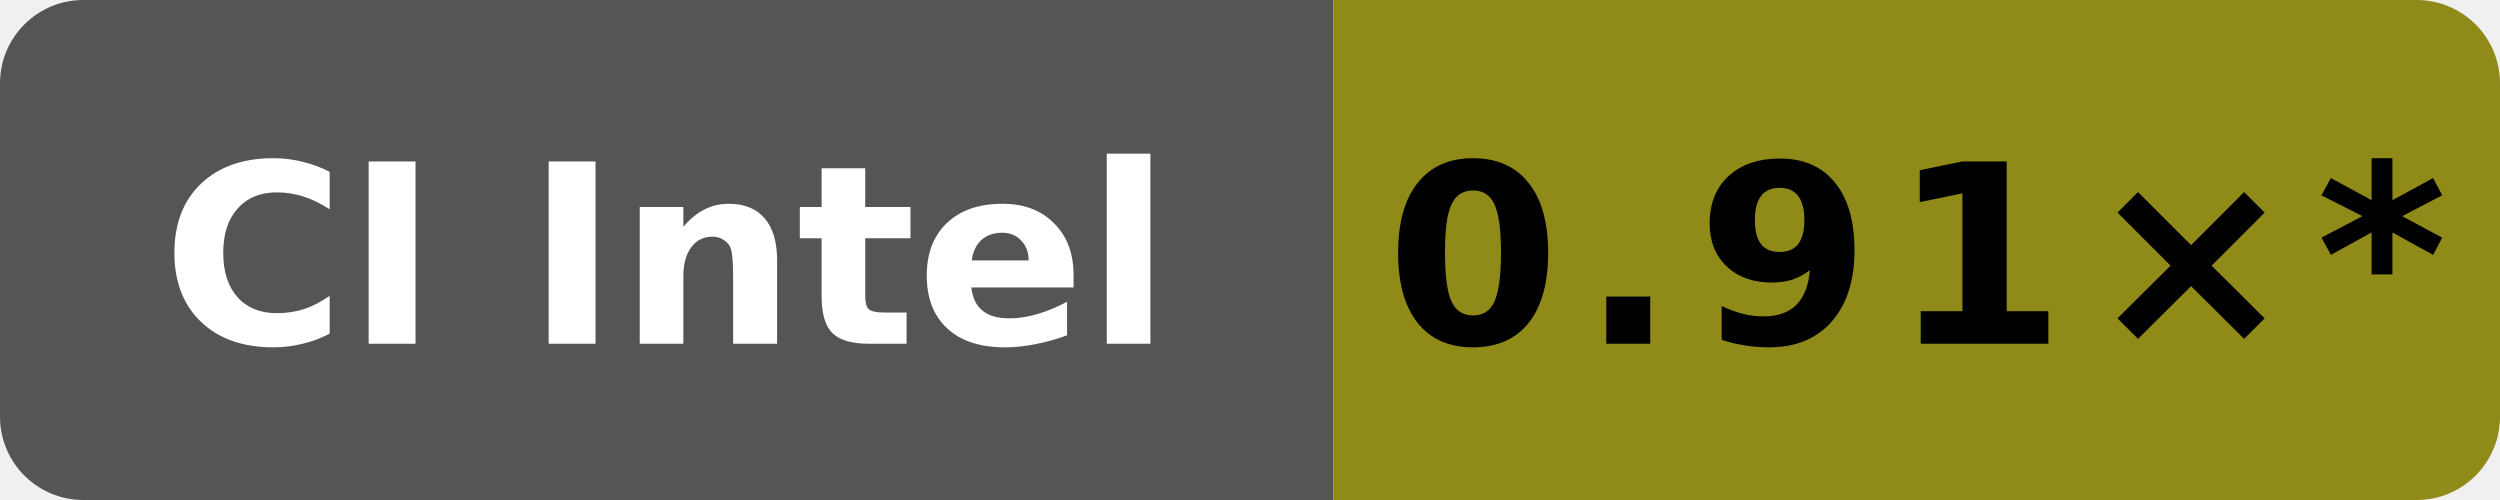
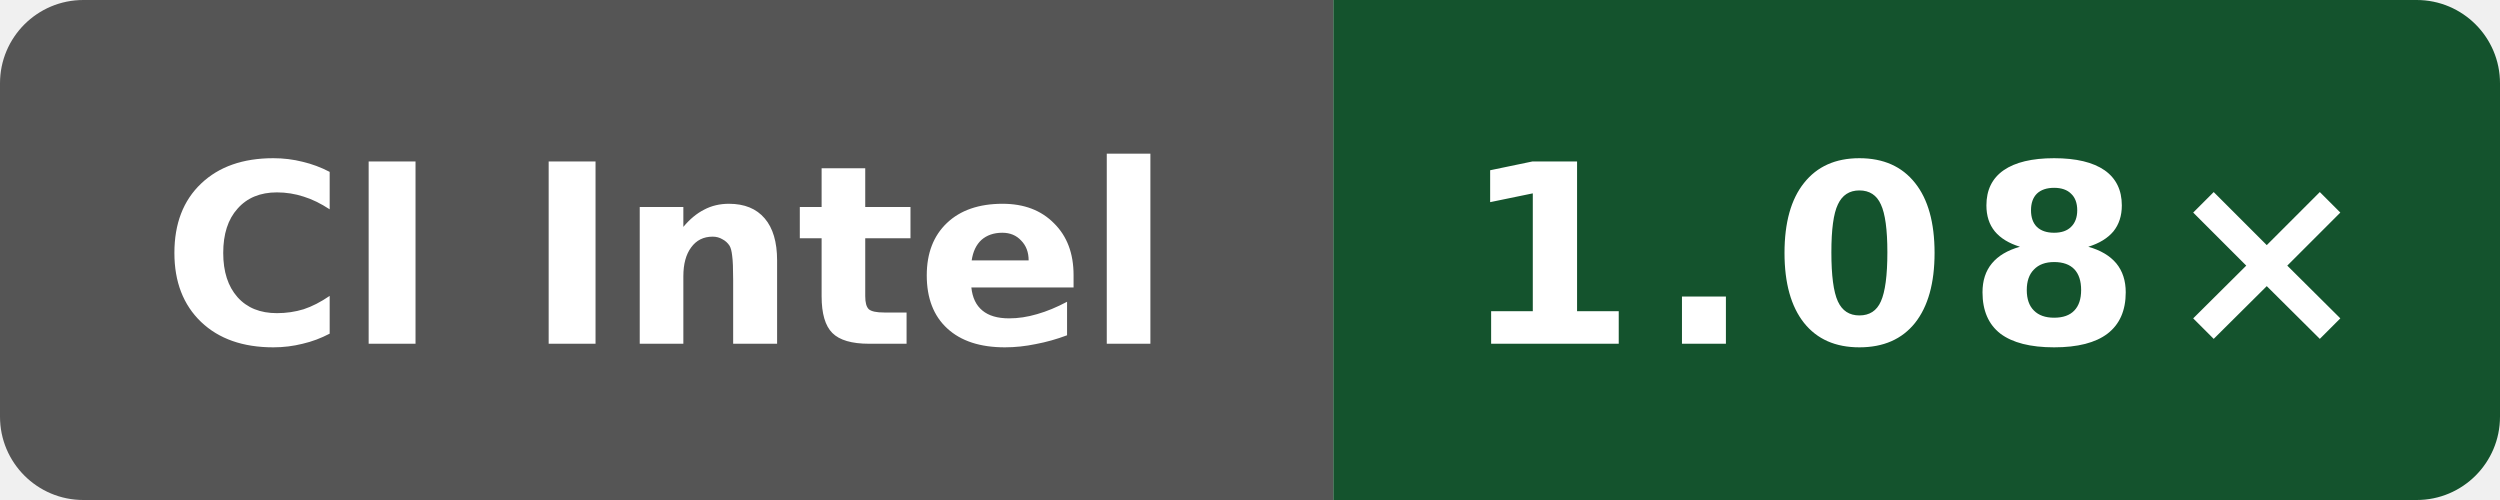
- <svg xmlns="http://www.w3.org/2000/svg" data-original-label="Wasm scalar runtime vs Clang; INTEL(R) XEON(R) PLATINUM 8573C; revision 1597e573a4882a000810eb15f86d4cb230ce4afd" data-original-message="0.91×" width="120" height="24" viewBox="0 0 120 24" role="img" aria-label="Wasm scalar runtime vs Clang; INTEL(R) XEON(R) PLATINUM 8573C; revision 1597e573a4882a000810eb15f86d4cb230ce4afd; measured 1597e573a4882a000810eb15f86d4cb230ce4afd; 32 commits behind main: 0.91×*">
+ <svg xmlns="http://www.w3.org/2000/svg" data-original-label="Wasm scalar runtime vs Clang; Intel(R) Xeon(R) 6975P-C; revision e09af8489d07ffc3f9d61676d298292ae7b4df5d" data-original-message="1.08×" width="120" height="24" viewBox="0 0 120 24" role="img" aria-label="Wasm scalar runtime vs Clang; Intel(R) Xeon(R) 6975P-C; revision e09af8489d07ffc3f9d61676d298292ae7b4df5d; measured e09af8489d07ffc3f9d61676d298292ae7b4df5d; 0 commits behind main: 1.08×">
  <defs>
    <clipPath id="badge">
      <rect width="120" height="24" rx="4" />
    </clipPath>
  </defs>
  <g clip-path="url(#badge)">
    <rect width="64" height="24" fill="#555" />
-     <rect x="64" width="56" height="24" fill="#908a18" />
+     <rect x="64" width="56" height="24" fill="#14532d" />
  </g>
  <text x="32" y="16.5" fill="#fff" text-anchor="middle" font-family="Verdana,Geneva,DejaVu Sans,sans-serif" font-size="12" font-weight="700" textLength="52" lengthAdjust="spacingAndGlyphs">CI Intel</text>
-   <text x="92" y="16.5" fill="#000" text-anchor="middle" font-family="Verdana,Geneva,DejaVu Sans,sans-serif" font-size="12" font-weight="700" letter-spacing="1" textLength="44" lengthAdjust="spacingAndGlyphs">0.91×*</text>
+   <text x="92" y="16.5" fill="#fff" text-anchor="middle" font-family="Verdana,Geneva,DejaVu Sans,sans-serif" font-size="12" font-weight="700" letter-spacing="1" textLength="39" lengthAdjust="spacingAndGlyphs">1.08×</text>
</svg>
